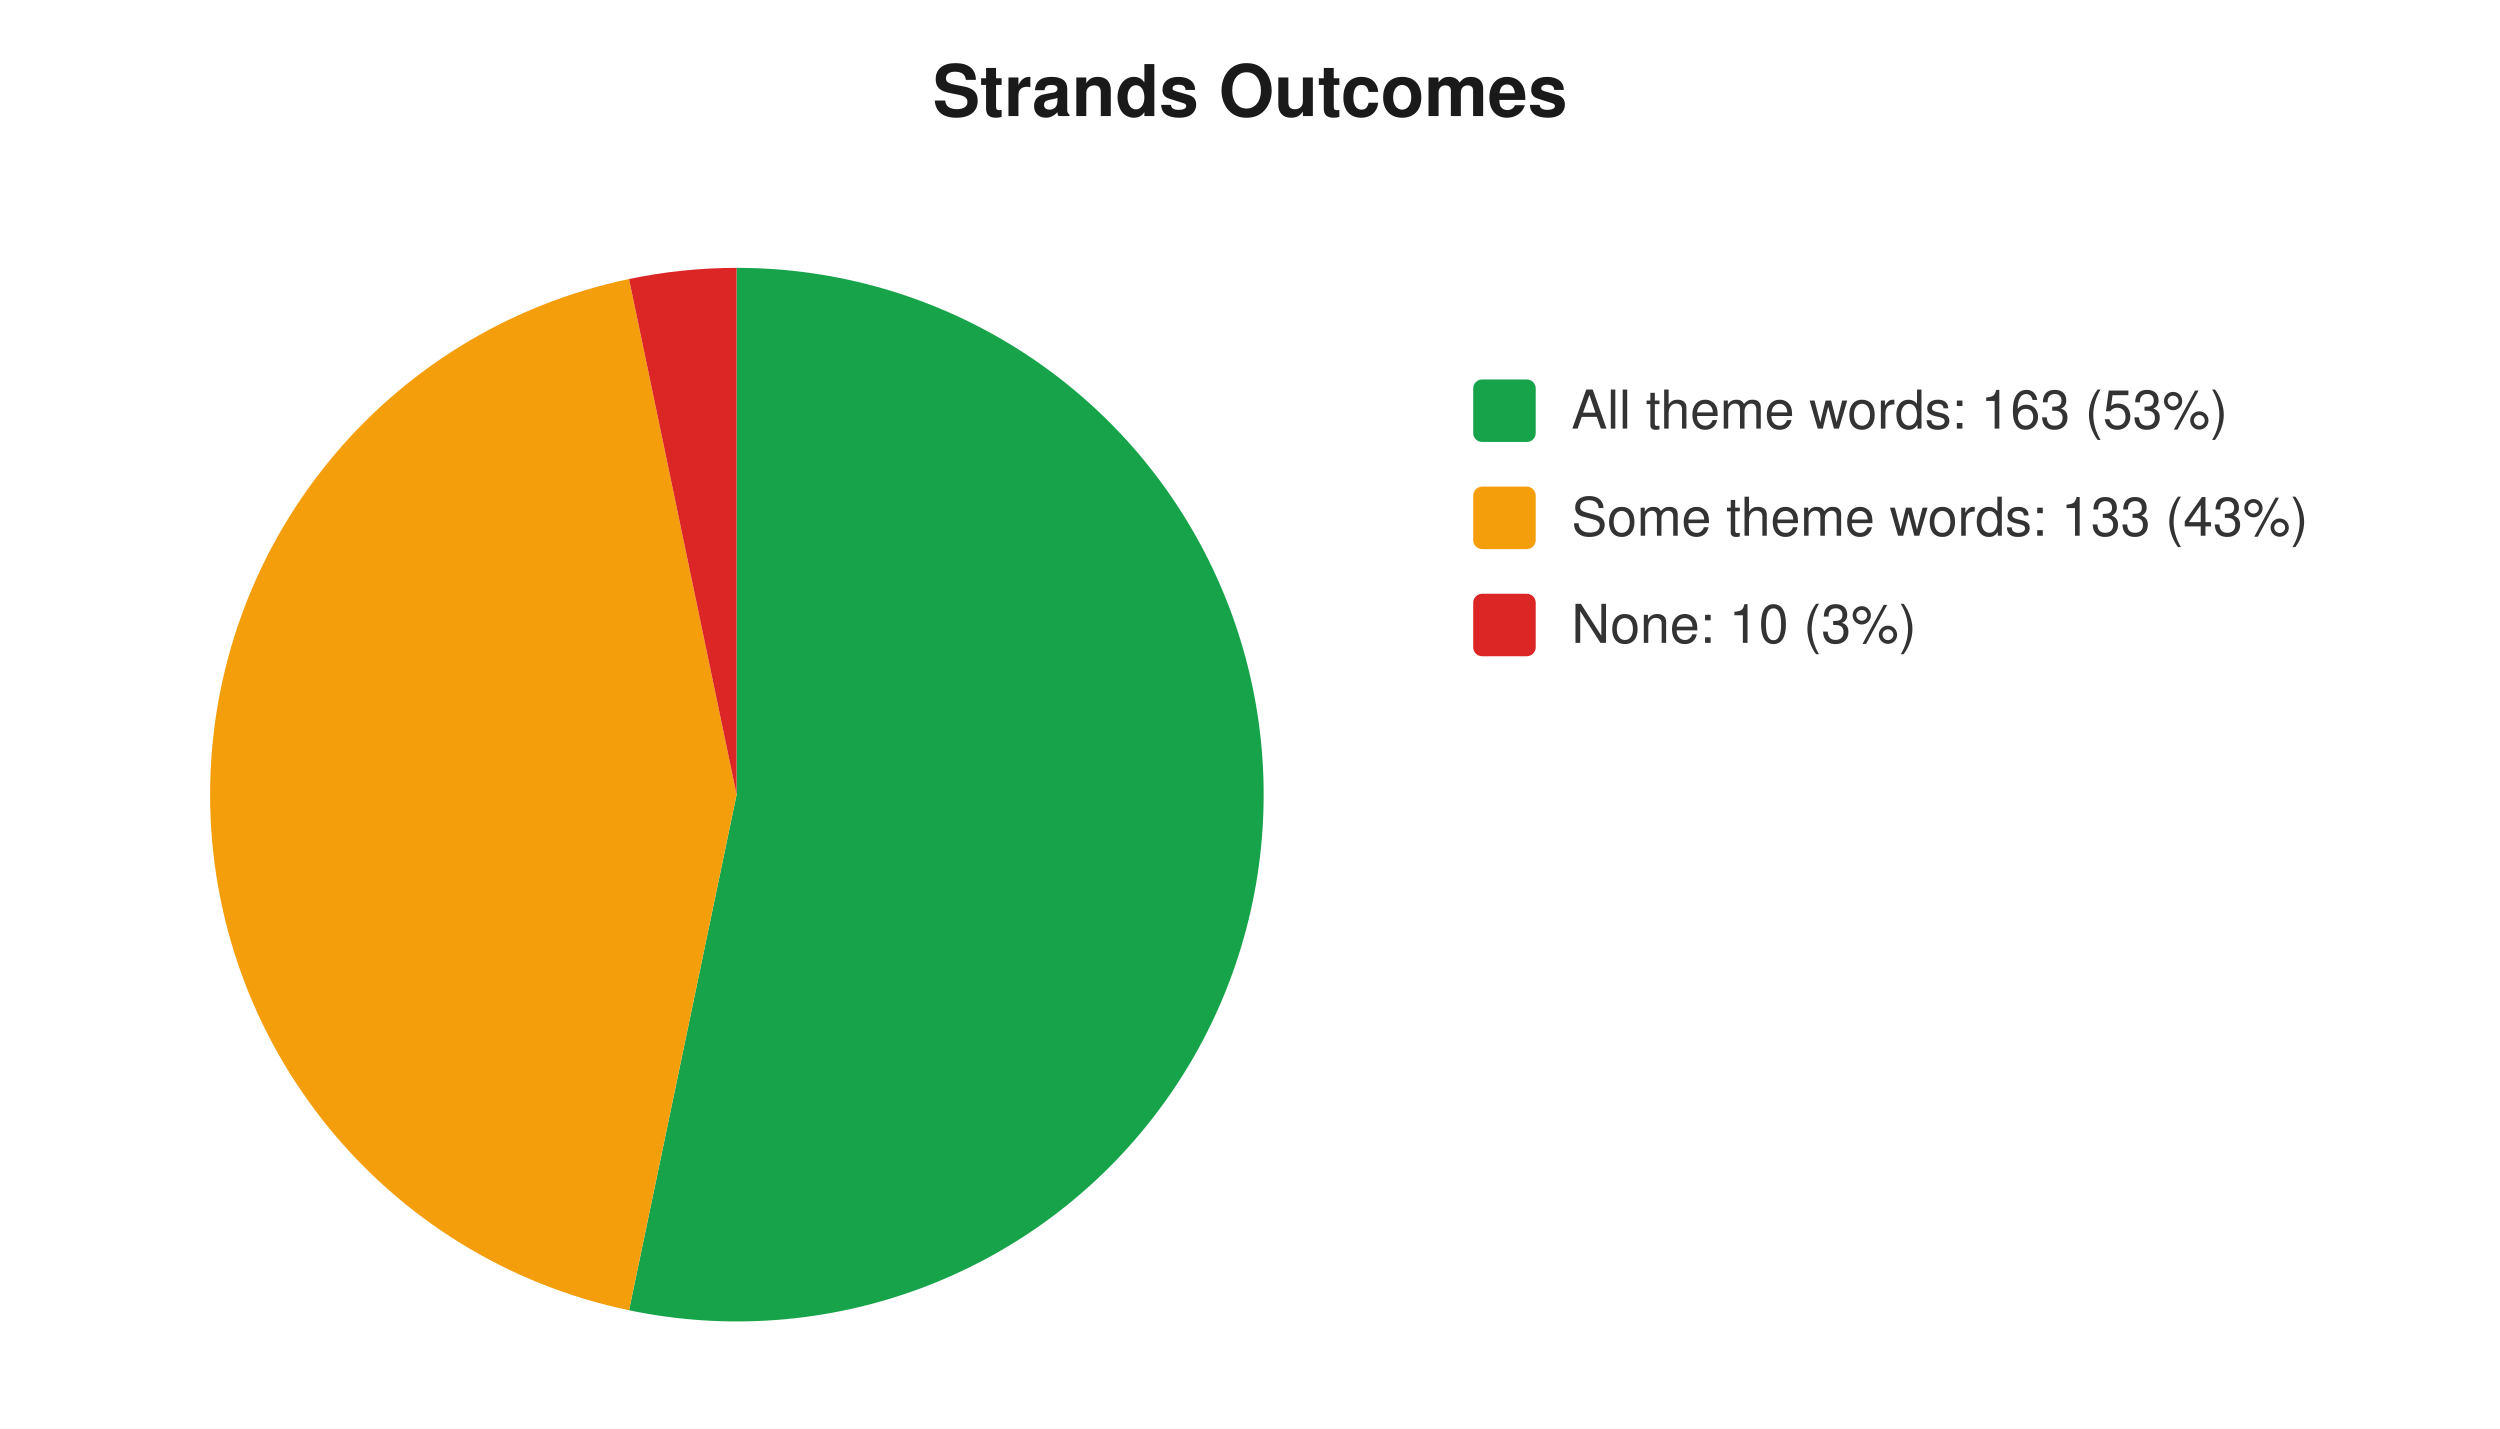
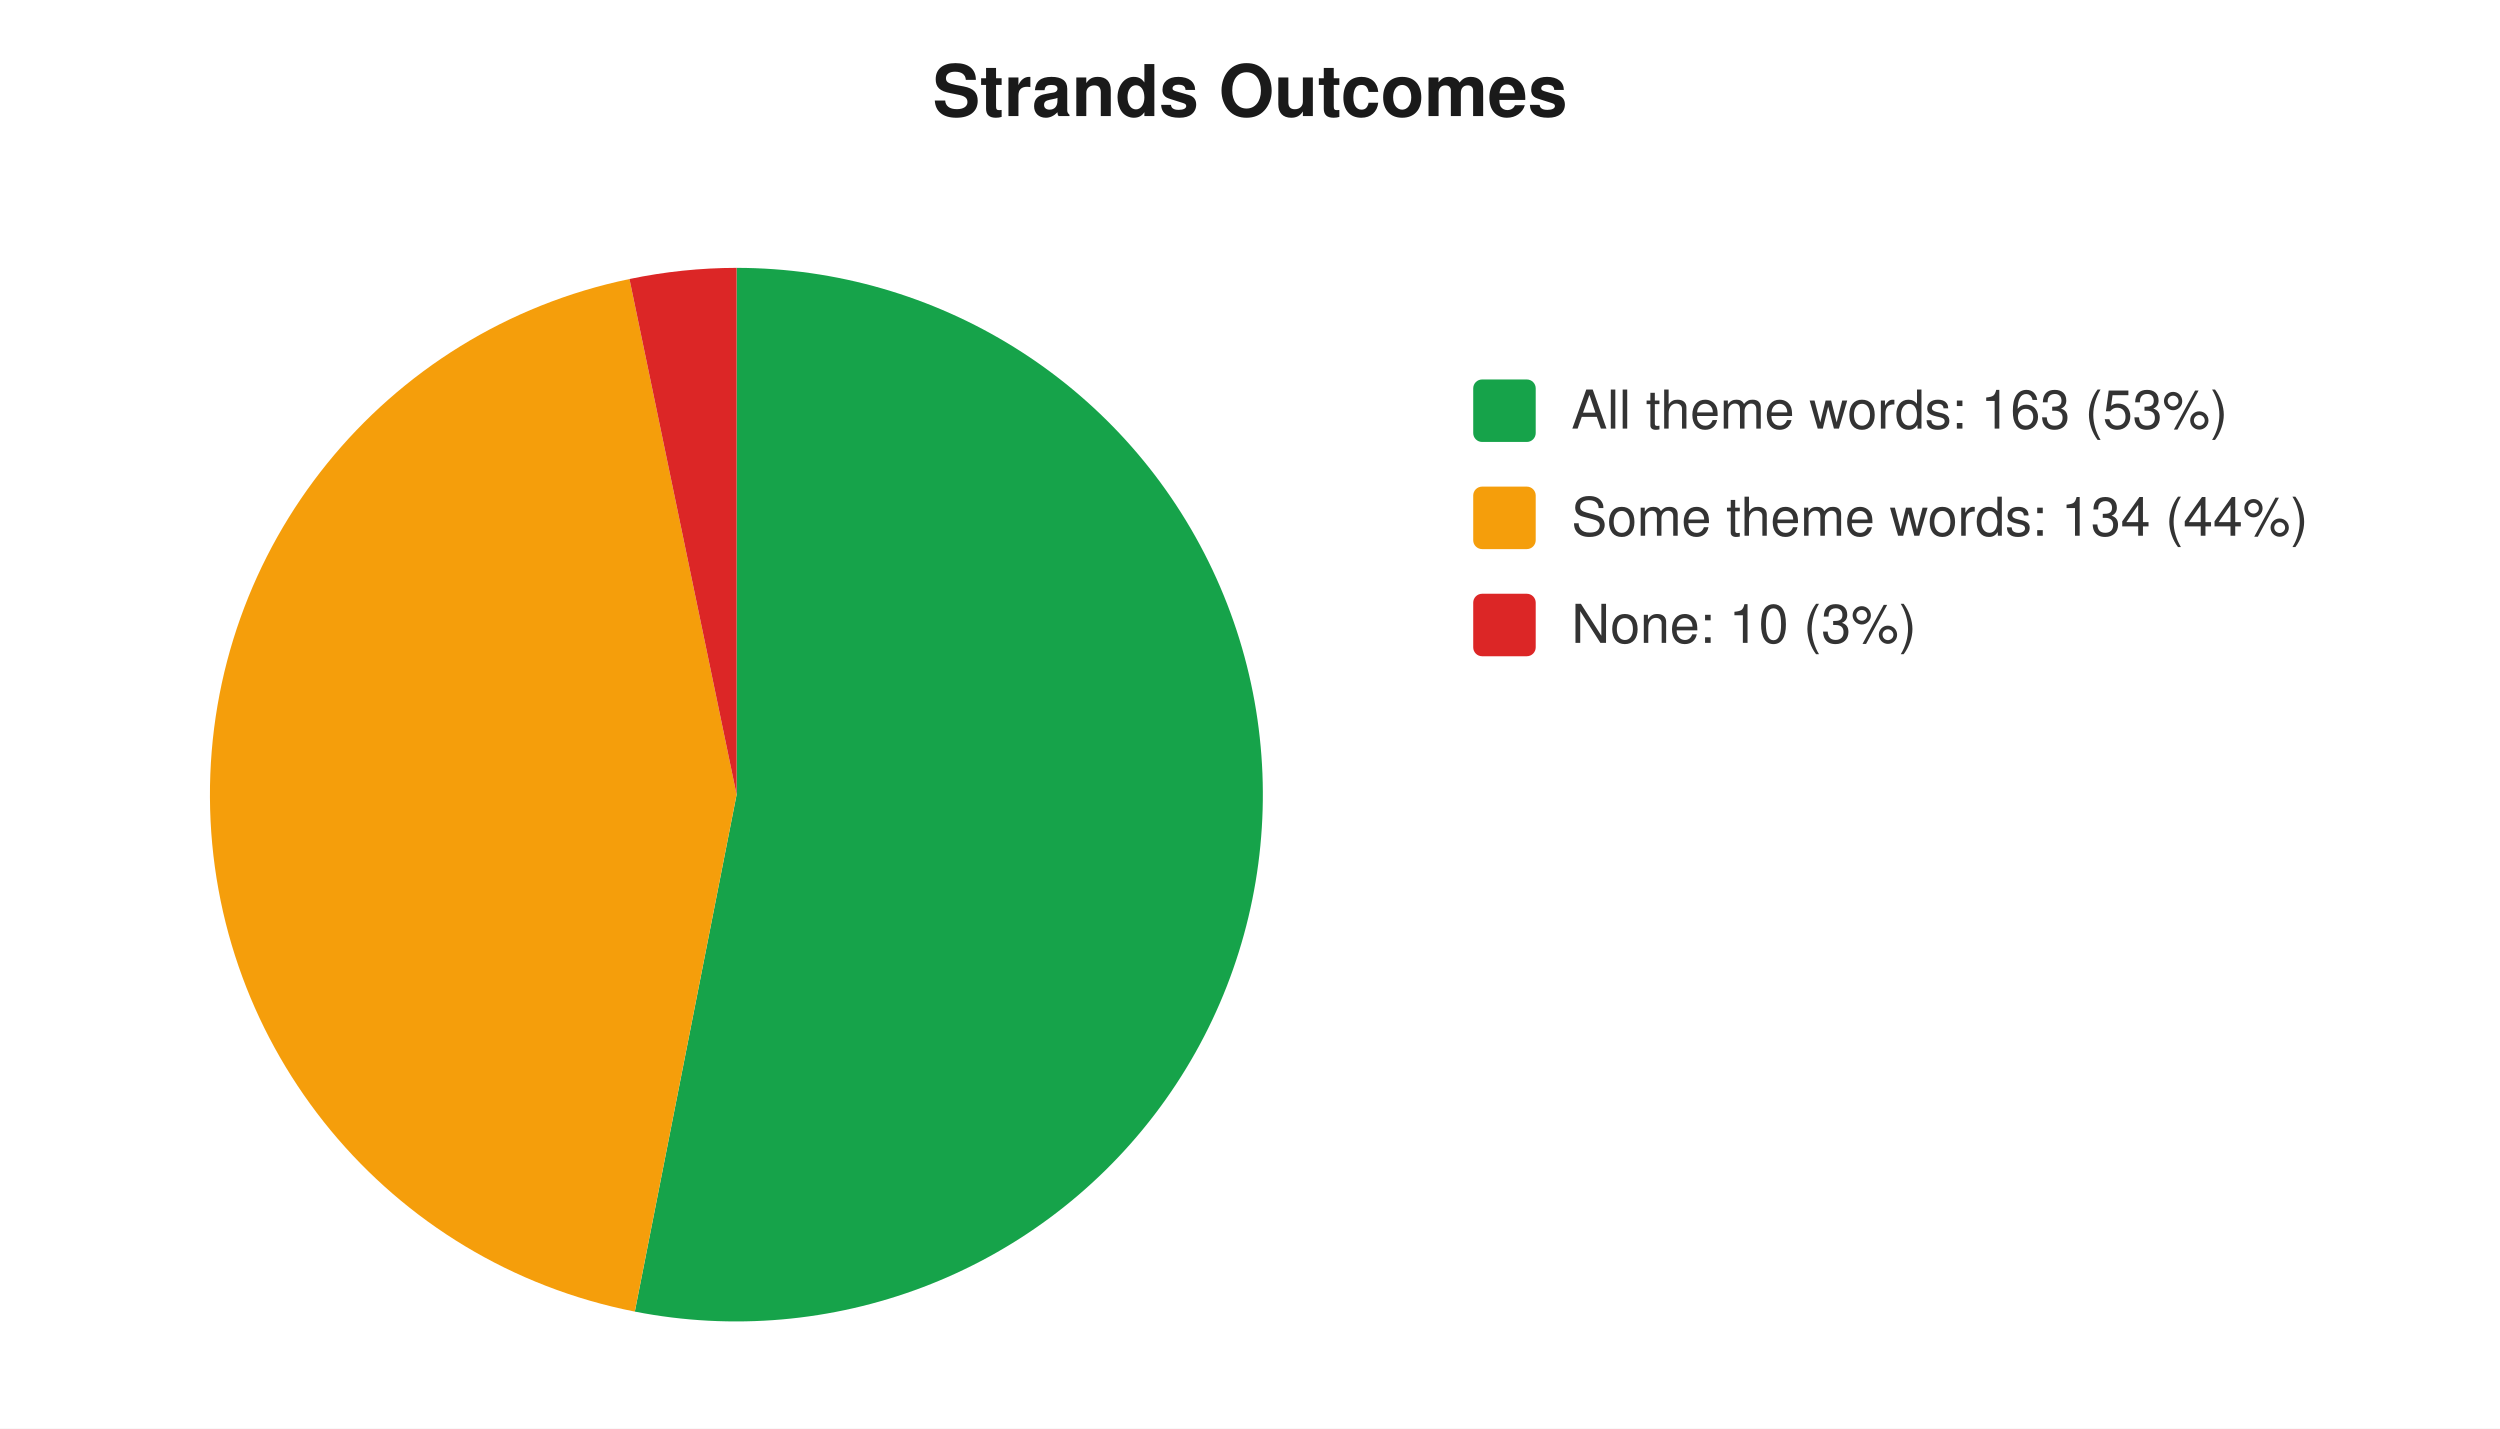
<svg xmlns="http://www.w3.org/2000/svg" width="560" height="320" viewBox="0 0 560 320" font-family="-apple-system,Segoe UI,Helvetica,Arial,sans-serif" font-size="12">
  <rect width="560" height="320" fill="#ffffff" />
  <text x="280" y="26" text-anchor="middle" font-size="16" font-weight="600" fill="#1a1a1a">Strands Outcomes</text>
-   <path d="M 165 178 L 165.0 60.0 A 118 118 0 1 1 140.9 293.5 Z" fill="#16a34a" />
-   <path d="M 165 178 L 140.9 293.5 A 118 118 0 0 1 140.9 62.5 Z" fill="#f59e0b" />
-   <path d="M 165 178 L 140.9 62.5 A 118 118 0 0 1 165.0 60.0 Z" fill="#dc2626" />
+   <path d="M 165 178 L 165.0 60.0 A 118 118 0 1 1 142.2 293.8 Z" fill="#16a34a" />
+   <path d="M 165 178 L 142.2 293.8 A 118 118 0 0 1 141.0 62.5 Z" fill="#f59e0b" />
+   <path d="M 165 178 L 141.0 62.5 A 118 118 0 0 1 165.0 60.0 Z" fill="#dc2626" />
  <rect x="330" y="85" width="14" height="14" rx="2" fill="#16a34a" />
  <text x="352" y="96" fill="#333">All theme words: 163 (53%)</text>
  <rect x="330" y="109" width="14" height="14" rx="2" fill="#f59e0b" />
-   <text x="352" y="120" fill="#333">Some theme words: 133 (43%)</text>
+   <text x="352" y="120" fill="#333">Some theme words: 134 (44%)</text>
  <rect x="330" y="133" width="14" height="14" rx="2" fill="#dc2626" />
  <text x="352" y="144" fill="#333">None: 10 (3%)</text>
</svg>
